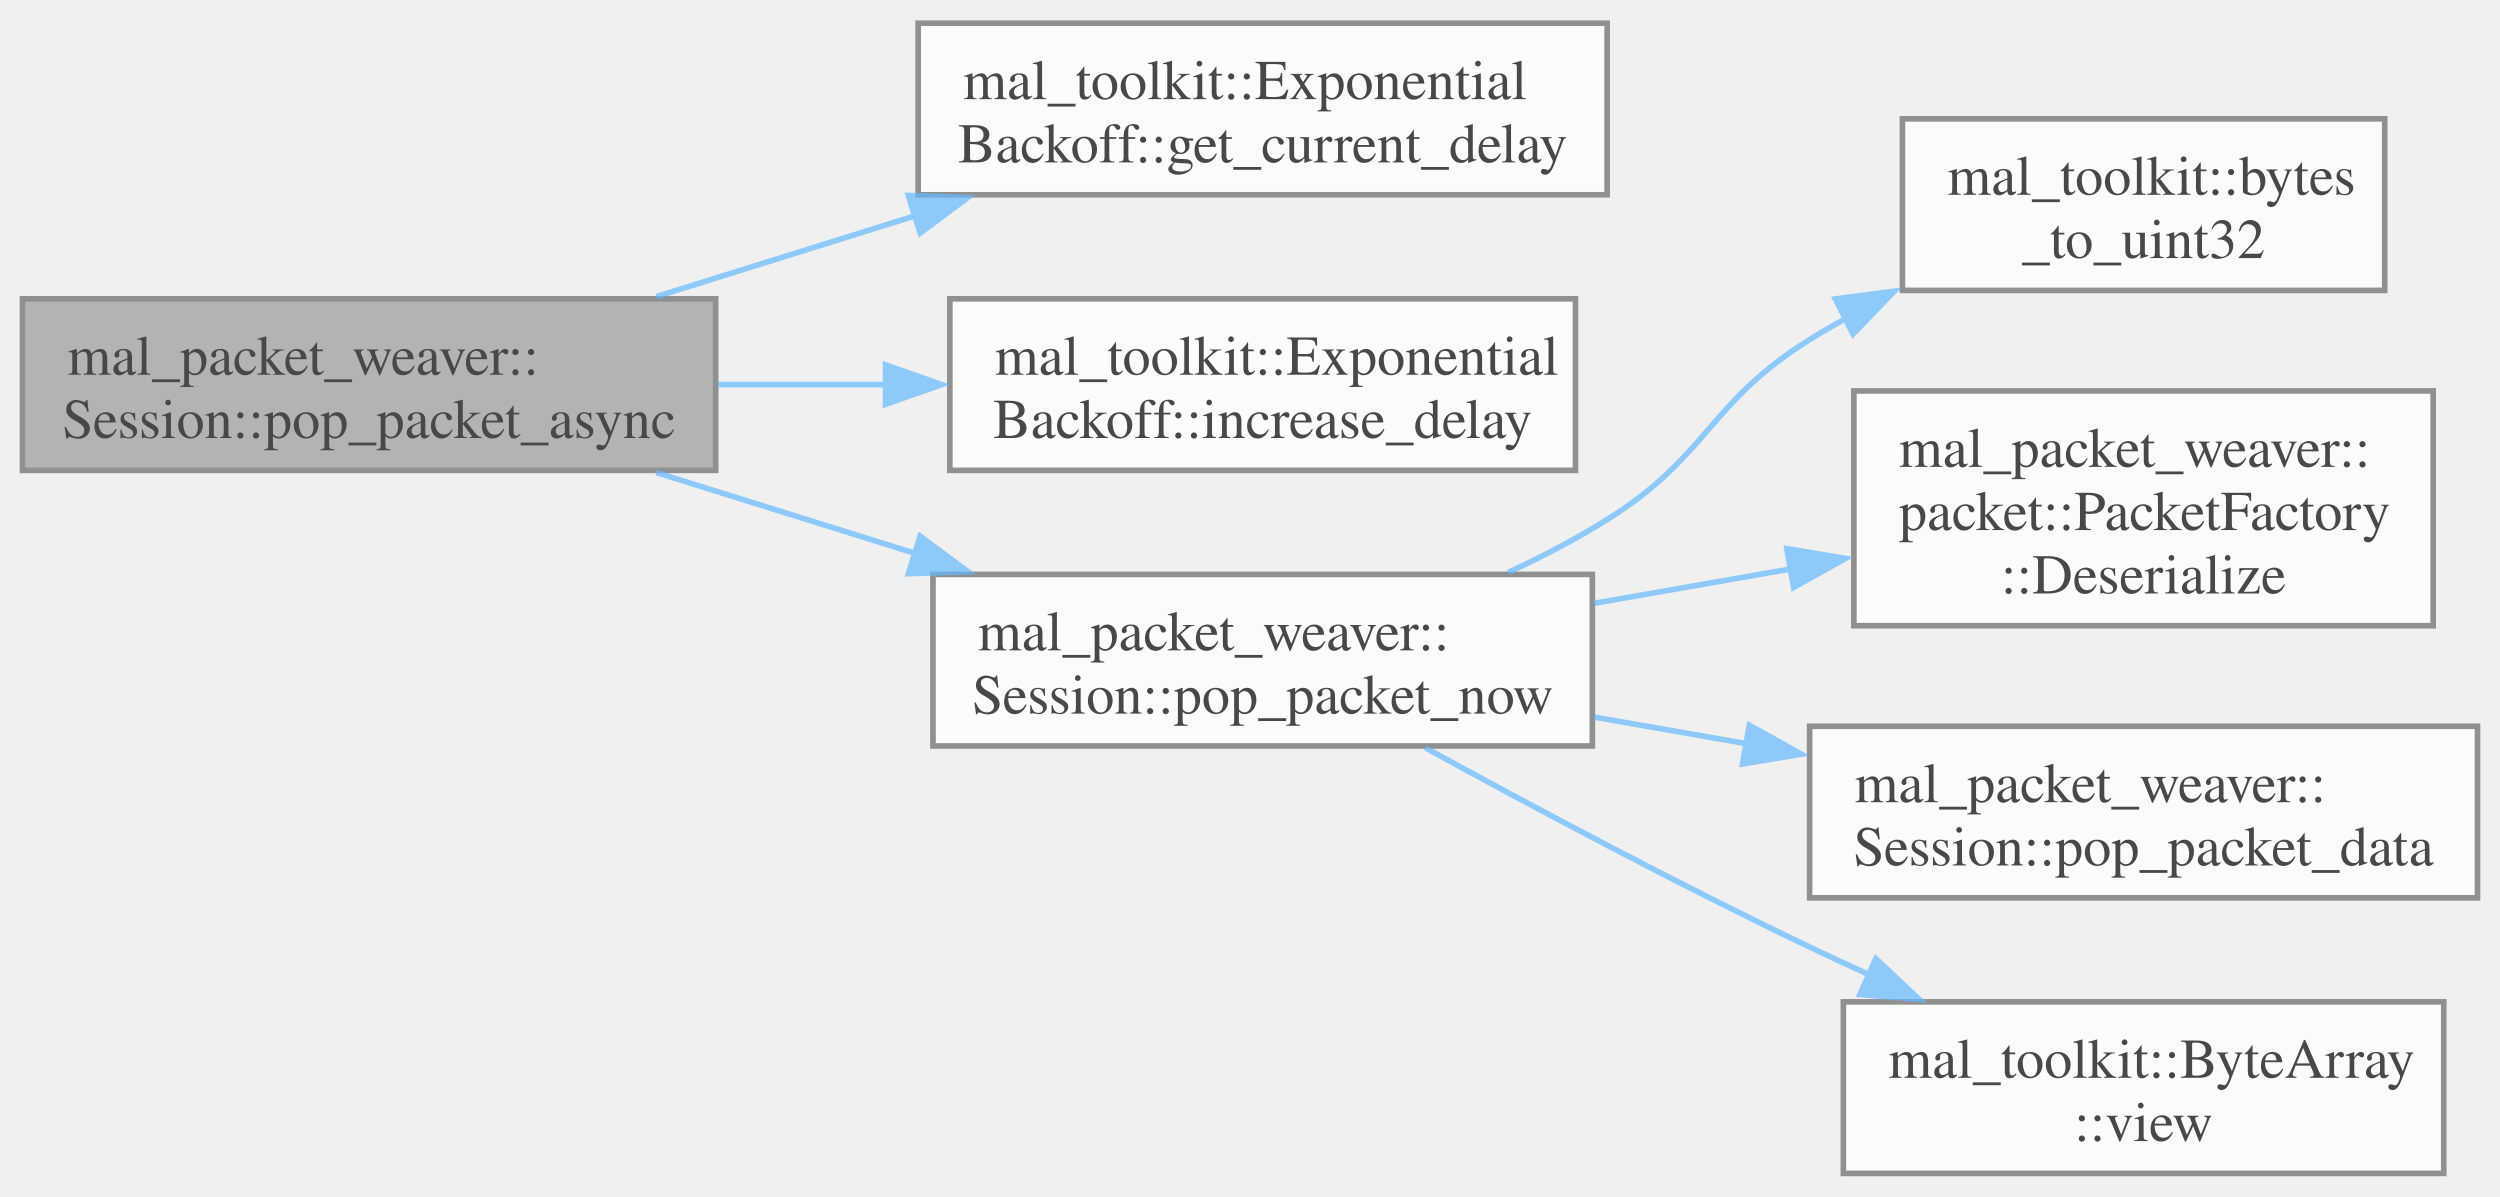
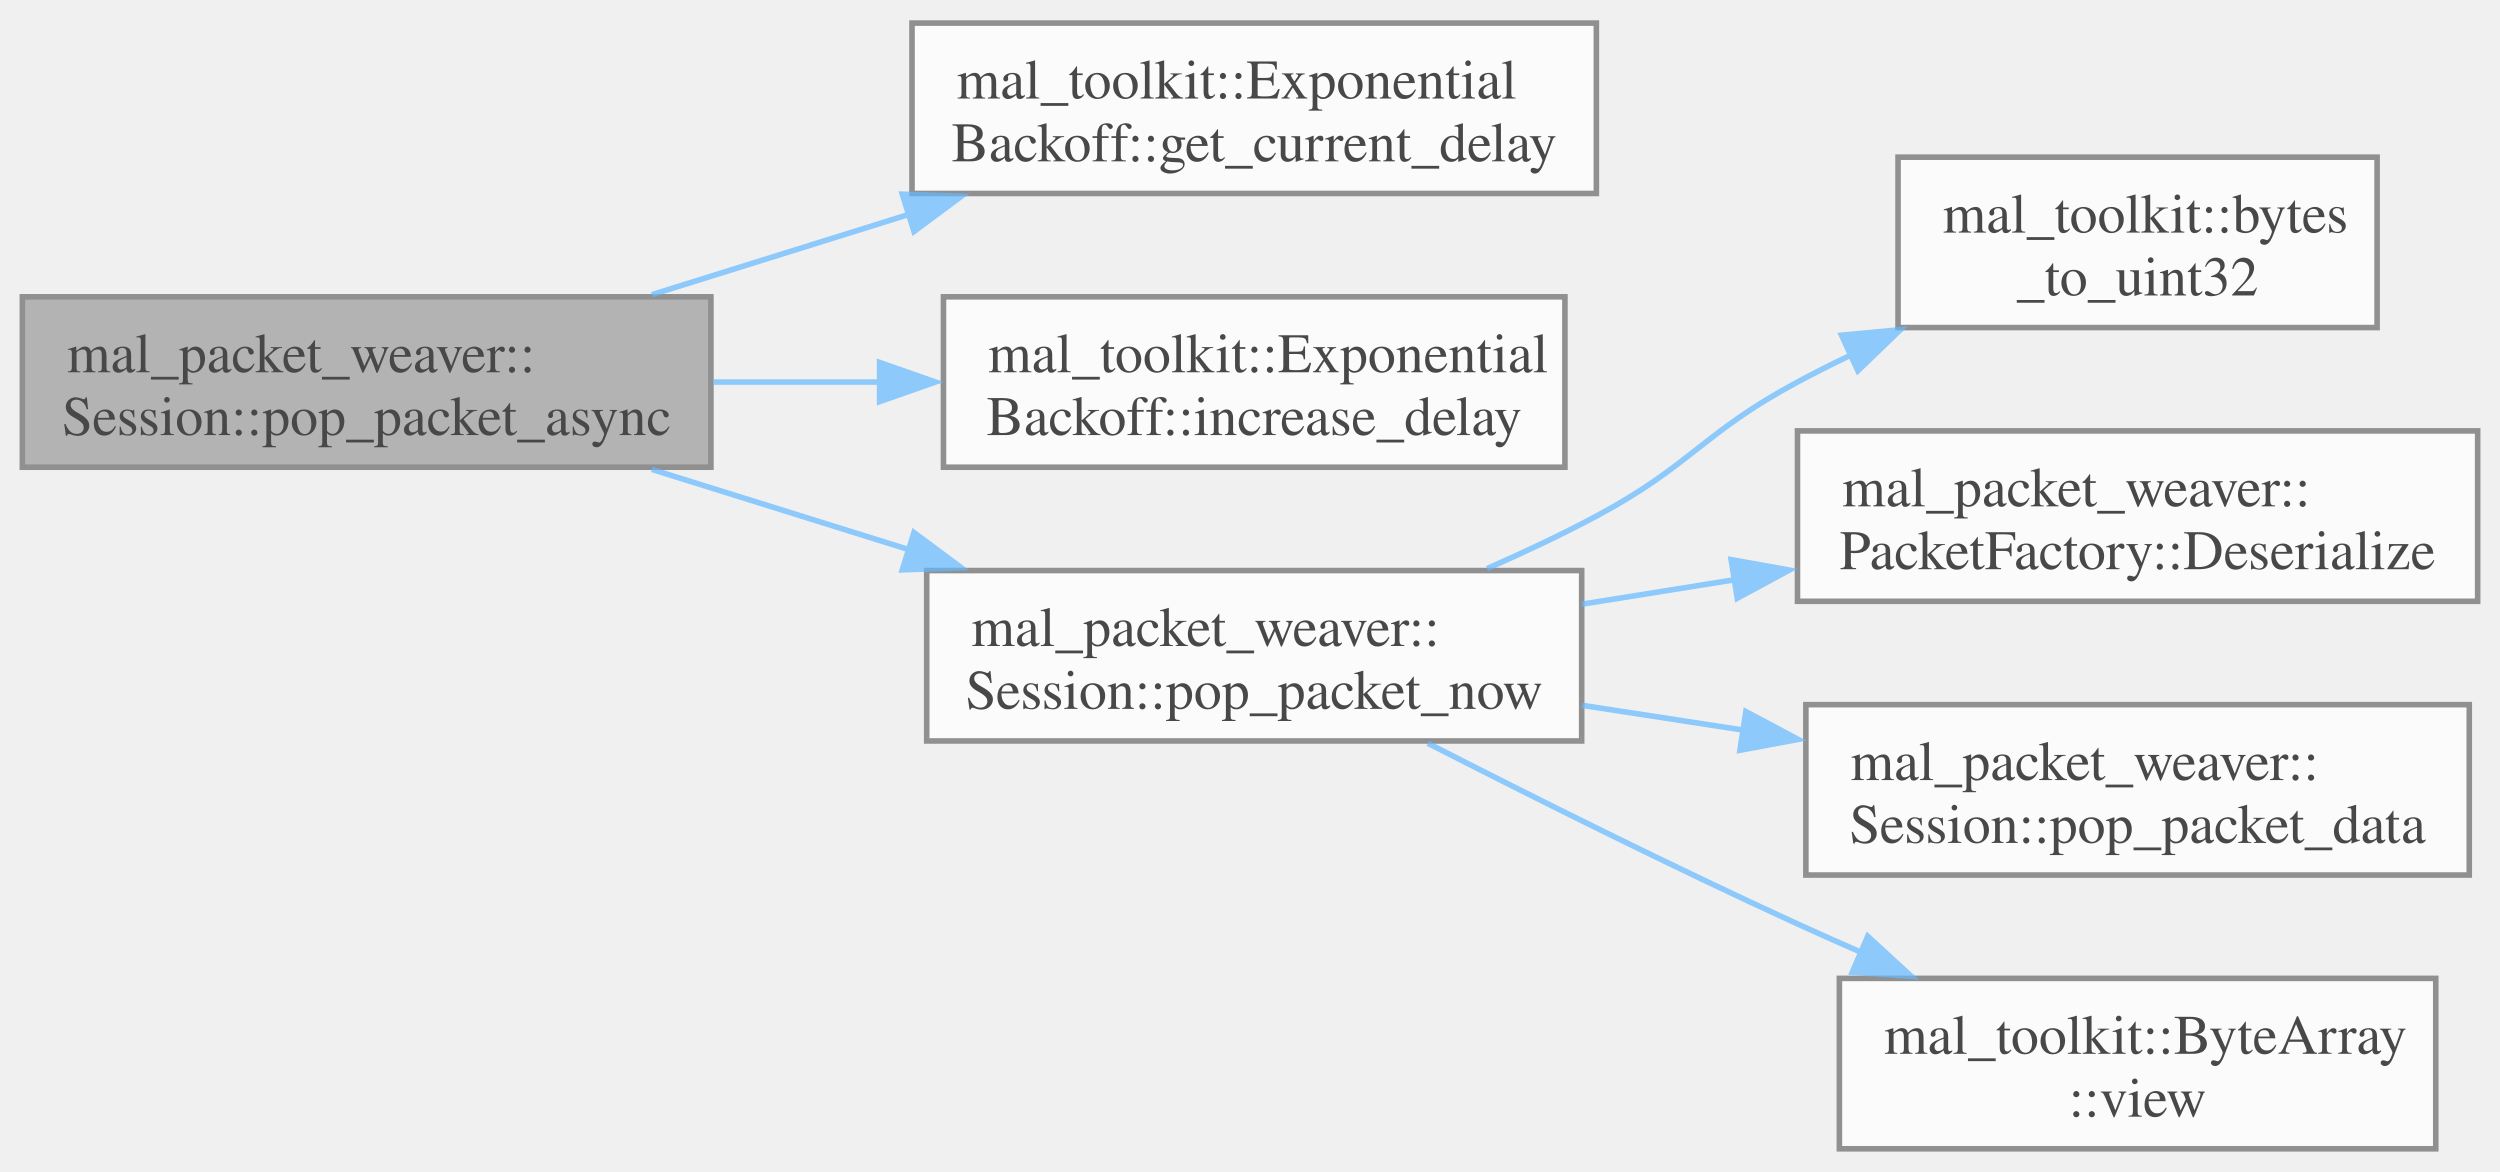
- <svg xmlns="http://www.w3.org/2000/svg" xmlns:xlink="http://www.w3.org/1999/xlink" width="445pt" height="213pt" viewBox="0.00 0.00 444.50 212.50">
+ <svg xmlns="http://www.w3.org/2000/svg" xmlns:xlink="http://www.w3.org/1999/xlink" width="448pt" height="210pt" viewBox="0.00 0.00 447.50 209.50">
  <svg id="main" version="1.1" xml:space="preserve">
    <style type="text/css">
.node, .edge {opacity: 0.7;}
.node.selected, .edge.selected {opacity: 1;}
.edge:hover path { stroke: red; }
.edge:hover polygon { stroke: red; fill: red; }
</style>
    <svg id="graph" class="graph">
-       <g id="graph0" class="graph" transform="scale(1 1) rotate(0) translate(4 208.5)">
+       <g id="graph0" class="graph" transform="scale(1 1) rotate(0) translate(4 205.5)">
        <g id="Node000001" class="node">
          <g id="a_Node000001">
            <a xlink:title=" ">
-               <polygon fill="#999999" stroke="#666666" points="123.25,-155.5 0,-155.5 0,-125 123.25,-125 123.25,-155.5" />
-               <text text-anchor="start" x="8" y="-142" font-family="Times,serif" font-size="10.00">mal_packet_weaver::</text>
-               <text text-anchor="middle" x="61.62" y="-130.75" font-family="Times,serif" font-size="10.00">Session::pop_packet_async</text>
+               <polygon fill="#999999" stroke="#666666" points="123.25,-152.5 0,-152.5 0,-122 123.25,-122 123.25,-152.5" />
+               <text text-anchor="start" x="8" y="-139" font-family="Times,serif" font-size="10.00">mal_packet_weaver::</text>
+               <text text-anchor="middle" x="61.62" y="-127.75" font-family="Times,serif" font-size="10.00">Session::pop_packet_async</text>
            </a>
          </g>
        </g>
        <g id="Node000002" class="node">
          <g id="a_Node000002">
            <a xlink:href="../../d1/da7/classmal__toolkit_1_1_exponential_backoff.html#a161c6f3c2d6e611ec15e3c6511182ec8" target="_top" xlink:title="Get the current backoff delay.">
-               <polygon fill="white" stroke="#666666" points="281.75,-204.5 159.25,-204.5 159.25,-174 281.75,-174 281.75,-204.5" />
-               <text text-anchor="start" x="167.25" y="-191" font-family="Times,serif" font-size="10.00">mal_toolkit::Exponential</text>
-               <text text-anchor="middle" x="220.5" y="-179.75" font-family="Times,serif" font-size="10.00">Backoff::get_current_delay</text>
+               <polygon fill="white" stroke="#666666" points="281.75,-201.5 159.25,-201.5 159.25,-171 281.75,-171 281.75,-201.5" />
+               <text text-anchor="start" x="167.25" y="-188" font-family="Times,serif" font-size="10.00">mal_toolkit::Exponential</text>
+               <text text-anchor="middle" x="220.5" y="-176.75" font-family="Times,serif" font-size="10.00">Backoff::get_current_delay</text>
            </a>
          </g>
        </g>
        <g id="edge1_Node000001_Node000002" class="edge">
          <g id="a_edge1_Node000001_Node000002">
            <a xlink:title=" ">
-               <path fill="none" stroke="#63b8ff" d="M112.69,-155.89C127.34,-160.46 143.51,-165.51 158.74,-170.27" />
-               <polygon fill="#63b8ff" stroke="#63b8ff" points="157.51,-173.87 168.1,-173.51 159.6,-167.19 157.51,-173.87" />
+               <path fill="none" stroke="#63b8ff" d="M112.69,-152.89C127.34,-157.46 143.51,-162.51 158.74,-167.27" />
+               <polygon fill="#63b8ff" stroke="#63b8ff" points="157.51,-170.87 168.1,-170.51 159.6,-164.19 157.51,-170.87" />
            </a>
          </g>
        </g>
        <g id="Node000003" class="node">
          <g id="a_Node000003">
            <a xlink:href="../../d1/da7/classmal__toolkit_1_1_exponential_backoff.html#ad9374a1e0241fcbae8c9fa4d7c3175f8" target="_top" xlink:title="Increase the backoff delay using exponential factor.">
-               <polygon fill="white" stroke="#666666" points="276.12,-155.5 164.88,-155.5 164.88,-125 276.12,-125 276.12,-155.5" />
-               <text text-anchor="start" x="172.88" y="-142" font-family="Times,serif" font-size="10.00">mal_toolkit::Exponential</text>
-               <text text-anchor="middle" x="220.5" y="-130.75" font-family="Times,serif" font-size="10.00">Backoff::increase_delay</text>
+               <polygon fill="white" stroke="#666666" points="276.12,-152.5 164.88,-152.5 164.88,-122 276.12,-122 276.12,-152.5" />
+               <text text-anchor="start" x="172.88" y="-139" font-family="Times,serif" font-size="10.00">mal_toolkit::Exponential</text>
+               <text text-anchor="middle" x="220.5" y="-127.75" font-family="Times,serif" font-size="10.00">Backoff::increase_delay</text>
            </a>
          </g>
        </g>
        <g id="edge2_Node000001_Node000003" class="edge">
          <g id="a_edge2_Node000001_Node000003">
            <a xlink:title=" ">
-               <path fill="none" stroke="#63b8ff" d="M123.73,-140.25C133.48,-140.25 143.6,-140.25 153.46,-140.25" />
-               <polygon fill="#63b8ff" stroke="#63b8ff" points="153.45,-143.75 163.45,-140.25 153.45,-136.75 153.45,-143.75" />
+               <path fill="none" stroke="#63b8ff" d="M123.73,-137.25C133.48,-137.25 143.6,-137.25 153.46,-137.25" />
+               <polygon fill="#63b8ff" stroke="#63b8ff" points="153.45,-140.75 163.45,-137.25 153.45,-133.75 153.45,-140.75" />
            </a>
          </g>
        </g>
        <g id="Node000004" class="node">
          <g id="a_Node000004">
            <a xlink:href="../../d8/d39/classmal__packet__weaver_1_1_session.html#a3b221a320f0fe93e2f463a52f9eab2a0" target="_top" xlink:title="Returns the earliest acquired packet. If packet queue is empty, returns nullptr.">
-               <polygon fill="white" stroke="#666666" points="279.12,-106.5 161.88,-106.5 161.88,-76 279.12,-76 279.12,-106.5" />
-               <text text-anchor="start" x="169.88" y="-93" font-family="Times,serif" font-size="10.00">mal_packet_weaver::</text>
-               <text text-anchor="middle" x="220.5" y="-81.75" font-family="Times,serif" font-size="10.00">Session::pop_packet_now</text>
+               <polygon fill="white" stroke="#666666" points="279.12,-103.5 161.88,-103.5 161.88,-73 279.12,-73 279.12,-103.5" />
+               <text text-anchor="start" x="169.88" y="-90" font-family="Times,serif" font-size="10.00">mal_packet_weaver::</text>
+               <text text-anchor="middle" x="220.5" y="-78.75" font-family="Times,serif" font-size="10.00">Session::pop_packet_now</text>
            </a>
          </g>
        </g>
        <g id="edge3_Node000001_Node000004" class="edge">
          <g id="a_edge3_Node000001_Node000004">
            <a xlink:title=" ">
-               <path fill="none" stroke="#63b8ff" d="M112.69,-124.61C127.34,-120.04 143.51,-114.99 158.74,-110.23" />
-               <polygon fill="#63b8ff" stroke="#63b8ff" points="159.6,-113.31 168.1,-106.99 157.51,-106.63 159.6,-113.31" />
+               <path fill="none" stroke="#63b8ff" d="M112.69,-121.61C127.34,-117.04 143.51,-111.99 158.74,-107.23" />
+               <polygon fill="#63b8ff" stroke="#63b8ff" points="159.6,-110.31 168.1,-103.99 157.51,-103.63 159.6,-110.31" />
            </a>
          </g>
        </g>
        <g id="Node000005" class="node">
          <g id="a_Node000005">
            <a xlink:href="../../df/df5/namespacemal__toolkit.html#a5c77c699bb81839f37c2b5d956d8e2df" target="_top" xlink:title="Convert a byte array to a uint32_t value using little-endian byte order.">
-               <polygon fill="white" stroke="#666666" points="420,-187.5 334.25,-187.5 334.25,-157 420,-157 420,-187.5" />
-               <text text-anchor="start" x="342.25" y="-174" font-family="Times,serif" font-size="10.00">mal_toolkit::bytes</text>
-               <text text-anchor="middle" x="377.12" y="-162.75" font-family="Times,serif" font-size="10.00">_to_uint32</text>
+               <polygon fill="white" stroke="#666666" points="421.5,-177.5 335.75,-177.5 335.75,-147 421.5,-147 421.5,-177.5" />
+               <text text-anchor="start" x="343.75" y="-164" font-family="Times,serif" font-size="10.00">mal_toolkit::bytes</text>
+               <text text-anchor="middle" x="378.62" y="-152.75" font-family="Times,serif" font-size="10.00">_to_uint32</text>
            </a>
          </g>
        </g>
        <g id="edge4_Node000004_Node000005" class="edge">
          <g id="a_edge4_Node000004_Node000005">
            <a xlink:title=" ">
-               <path fill="none" stroke="#63b8ff" d="M264.2,-106.87C270.26,-109.68 276.28,-112.82 281.75,-116.25 299.89,-127.62 299.59,-136.91 317.75,-148.25 319.79,-149.52 321.91,-150.76 324.08,-151.94" />
-               <polygon fill="#63b8ff" stroke="#63b8ff" points="322.32,-155.48 332.82,-156.86 325.47,-149.23 322.32,-155.48" />
+               <path fill="none" stroke="#63b8ff" d="M262.19,-103.86C268.83,-106.77 275.56,-109.94 281.75,-113.25 298.71,-122.31 300.8,-128.17 317.75,-137.25 320.83,-138.9 324.04,-140.52 327.3,-142.08" />
+               <polygon fill="#63b8ff" stroke="#63b8ff" points="325.64,-145.63 336.19,-146.62 328.56,-139.27 325.64,-145.63" />
            </a>
          </g>
        </g>
        <g id="Node000006" class="node">
          <g id="a_Node000006">
-             <a xlink:href="../../d7/d1e/classmal__packet__weaver_1_1packet_1_1_packet_factory.html#a1e6a3cb4e74ee9c34e309c9e3cfbd471" target="_top" xlink:title="Deserialize a byte view into a unique pointer of the specified packet type.">
-               <polygon fill="white" stroke="#666666" points="428.62,-139.12 325.62,-139.12 325.62,-97.38 428.62,-97.38 428.62,-139.12" />
-               <text text-anchor="start" x="333.62" y="-125.62" font-family="Times,serif" font-size="10.00">mal_packet_weaver::</text>
-               <text text-anchor="start" x="333.62" y="-114.38" font-family="Times,serif" font-size="10.00">packet::PacketFactory</text>
-               <text text-anchor="middle" x="377.12" y="-103.12" font-family="Times,serif" font-size="10.00">::Deserialize</text>
+             <a xlink:href="../../da/d61/classmal__packet__weaver_1_1_packet_factory.html#ad82f39abacb042a3900d3ca7e7a8fc47" target="_top" xlink:title="Deserialize a byte view into a unique pointer of the specified packet type.">
+               <polygon fill="white" stroke="#666666" points="439.5,-128.5 317.75,-128.5 317.75,-98 439.5,-98 439.5,-128.5" />
+               <text text-anchor="start" x="325.75" y="-115" font-family="Times,serif" font-size="10.00">mal_packet_weaver::</text>
+               <text text-anchor="middle" x="378.62" y="-103.75" font-family="Times,serif" font-size="10.00">PacketFactory::Deserialize</text>
            </a>
          </g>
        </g>
        <g id="edge5_Node000004_Node000006" class="edge">
          <g id="a_edge5_Node000004_Node000006">
            <a xlink:title=" ">
-               <path fill="none" stroke="#63b8ff" d="M279.52,-101.38C290.88,-103.37 302.84,-105.45 314.32,-107.46" />
-               <polygon fill="#63b8ff" stroke="#63b8ff" points="313.7,-111.08 324.15,-109.35 314.9,-104.18 313.7,-111.08" />
+               <path fill="none" stroke="#63b8ff" d="M279.19,-97.49C288.12,-98.92 297.43,-100.41 306.61,-101.88" />
+               <polygon fill="#63b8ff" stroke="#63b8ff" points="305.87,-105.46 316.29,-103.59 306.97,-98.55 305.87,-105.46" />
            </a>
          </g>
        </g>
        <g id="Node000007" class="node">
          <g id="a_Node000007">
            <a xlink:href="../../d8/d39/classmal__packet__weaver_1_1_session.html#aa6838781a707ad1f37555d590c0f22c2" target="_top" xlink:title="Pops the packet data from the received packets queue.">
-               <polygon fill="white" stroke="#666666" points="436.5,-79.5 317.75,-79.5 317.75,-49 436.5,-49 436.5,-79.5" />
-               <text text-anchor="start" x="325.75" y="-66" font-family="Times,serif" font-size="10.00">mal_packet_weaver::</text>
-               <text text-anchor="middle" x="377.12" y="-54.75" font-family="Times,serif" font-size="10.00">Session::pop_packet_data</text>
+               <polygon fill="white" stroke="#666666" points="438,-79.5 319.25,-79.5 319.25,-49 438,-49 438,-79.5" />
+               <text text-anchor="start" x="327.25" y="-66" font-family="Times,serif" font-size="10.00">mal_packet_weaver::</text>
+               <text text-anchor="middle" x="378.62" y="-54.75" font-family="Times,serif" font-size="10.00">Session::pop_packet_data</text>
            </a>
          </g>
        </g>
        <g id="edge6_Node000004_Node000007" class="edge">
          <g id="a_edge6_Node000004_Node000007">
            <a xlink:title=" ">
-               <path fill="none" stroke="#63b8ff" d="M279.52,-81.12C288.39,-79.57 297.62,-77.96 306.7,-76.37" />
-               <polygon fill="#63b8ff" stroke="#63b8ff" points="307.02,-79.7 316.27,-74.53 305.82,-72.8 307.02,-79.7" />
+               <path fill="none" stroke="#63b8ff" d="M279.19,-79.38C288.6,-77.94 298.42,-76.43 308.08,-74.94" />
+               <polygon fill="#63b8ff" stroke="#63b8ff" points="308.51,-78.26 317.87,-73.28 307.45,-71.34 308.51,-78.26" />
            </a>
          </g>
        </g>
        <g id="Node000008" class="node">
          <g id="a_Node000008">
            <a xlink:href="../../d8/d99/structmal__toolkit_1_1_byte_array.html#a33b603234734c1cdddee3fb854988181" target="_top" xlink:title="Create a ByteView of a subsequence of the byte array.">
-               <polygon fill="white" stroke="#666666" points="430.5,-30.5 323.75,-30.5 323.75,0 430.5,0 430.5,-30.5" />
-               <text text-anchor="start" x="331.75" y="-17" font-family="Times,serif" font-size="10.00">mal_toolkit::ByteArray</text>
-               <text text-anchor="middle" x="377.12" y="-5.75" font-family="Times,serif" font-size="10.00">::view</text>
+               <polygon fill="white" stroke="#666666" points="432,-30.5 325.25,-30.5 325.25,0 432,0 432,-30.5" />
+               <text text-anchor="start" x="333.25" y="-17" font-family="Times,serif" font-size="10.00">mal_toolkit::ByteArray</text>
+               <text text-anchor="middle" x="378.62" y="-5.75" font-family="Times,serif" font-size="10.00">::view</text>
            </a>
          </g>
        </g>
        <g id="edge7_Node000004_Node000008" class="edge">
          <g id="a_edge7_Node000004_Node000008">
            <a xlink:title=" ">
-               <path fill="none" stroke="#63b8ff" d="M249.41,-75.68C268.45,-65.24 294.38,-51.42 317.75,-40.25 321.13,-38.63 324.65,-37 328.2,-35.39" />
-               <polygon fill="#63b8ff" stroke="#63b8ff" points="329.52,-38.19 337.24,-30.94 326.68,-31.8 329.52,-38.19" />
+               <path fill="none" stroke="#63b8ff" d="M251.59,-72.59C270.45,-62.95 295.34,-50.5 317.75,-40.25 321.5,-38.53 325.41,-36.8 329.35,-35.08" />
+               <polygon fill="#63b8ff" stroke="#63b8ff" points="330.32,-38.04 338.13,-30.87 327.56,-31.61 330.32,-38.04" />
            </a>
          </g>
        </g>
      </g>
    </svg>
  </svg>
  <style type="text/css">

[data-mouse-over-selected='false'] { opacity: 0.7; }
[data-mouse-over-selected='true']  { opacity: 1.0; }

</style>
</svg>
